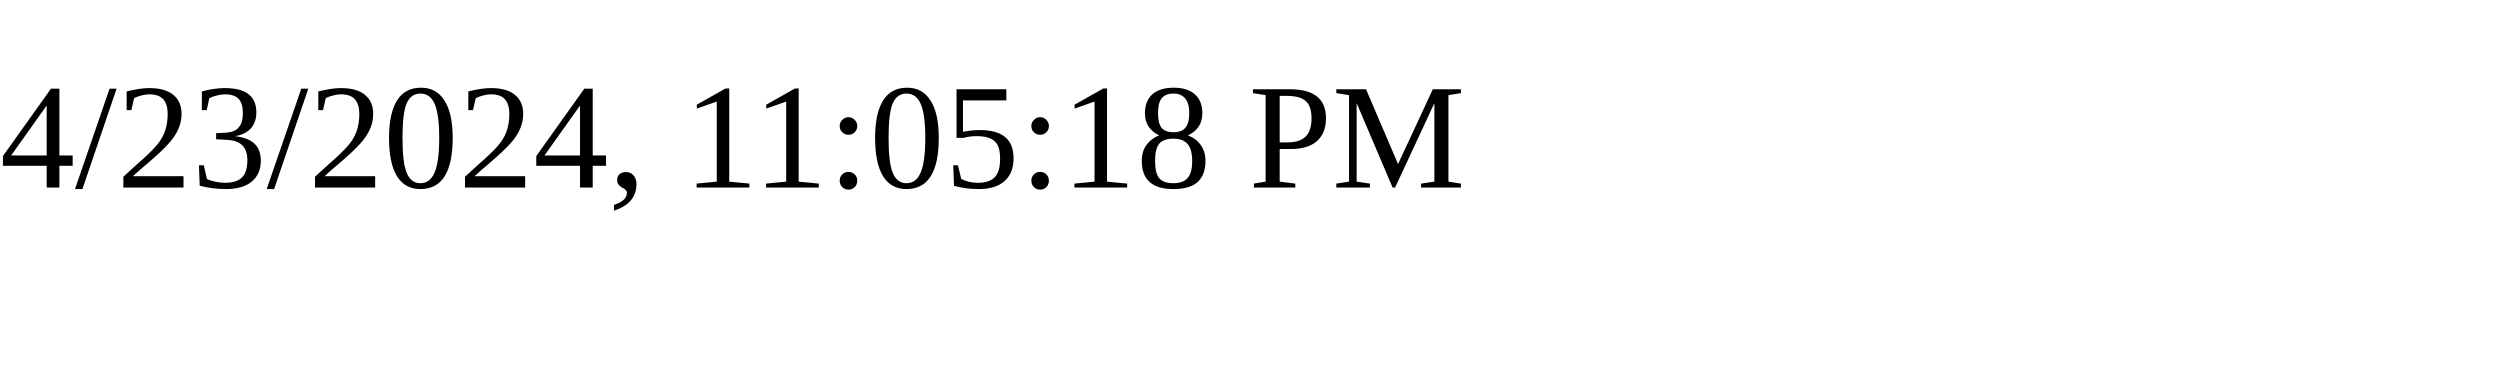
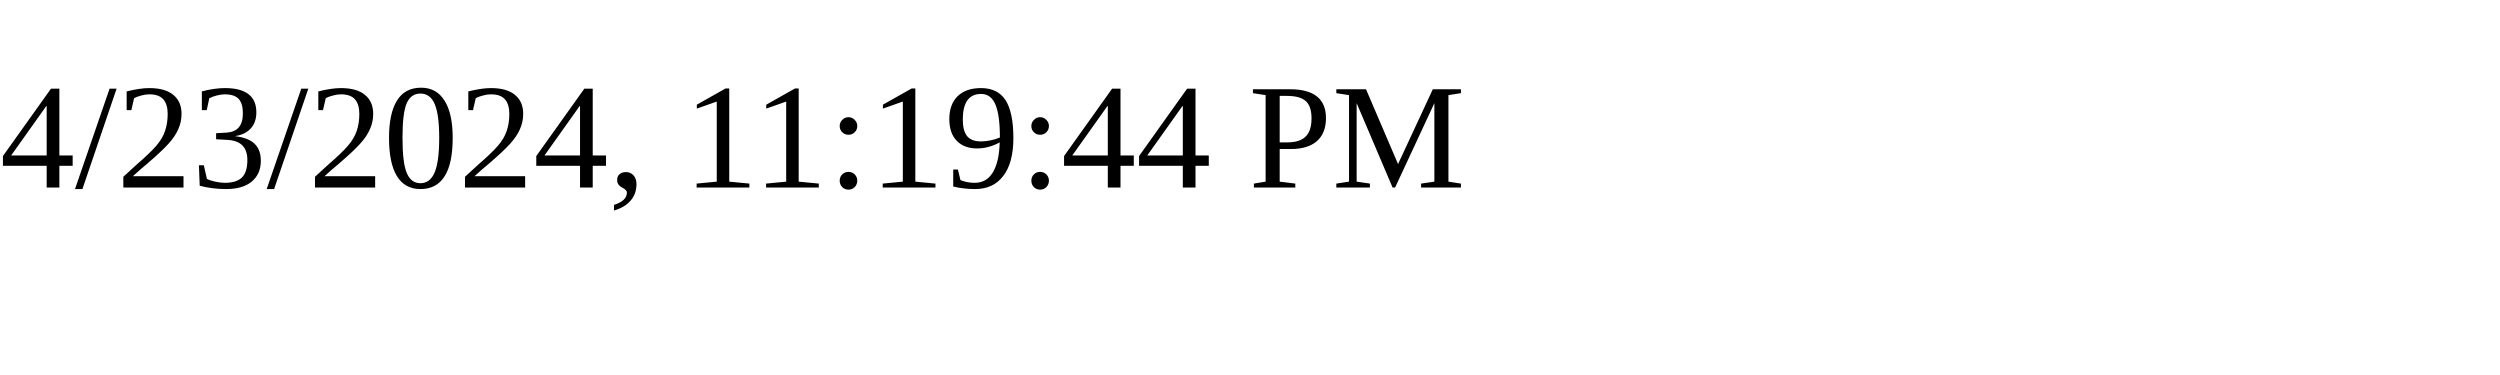
<svg xmlns="http://www.w3.org/2000/svg" height="30" width="200">
-   <text x="0" y="15">4/23/2024, 11:05:18 PM</text>
+   <text x="0" y="15">4/23/2024, 11:19:44 PM</text>
</svg>
